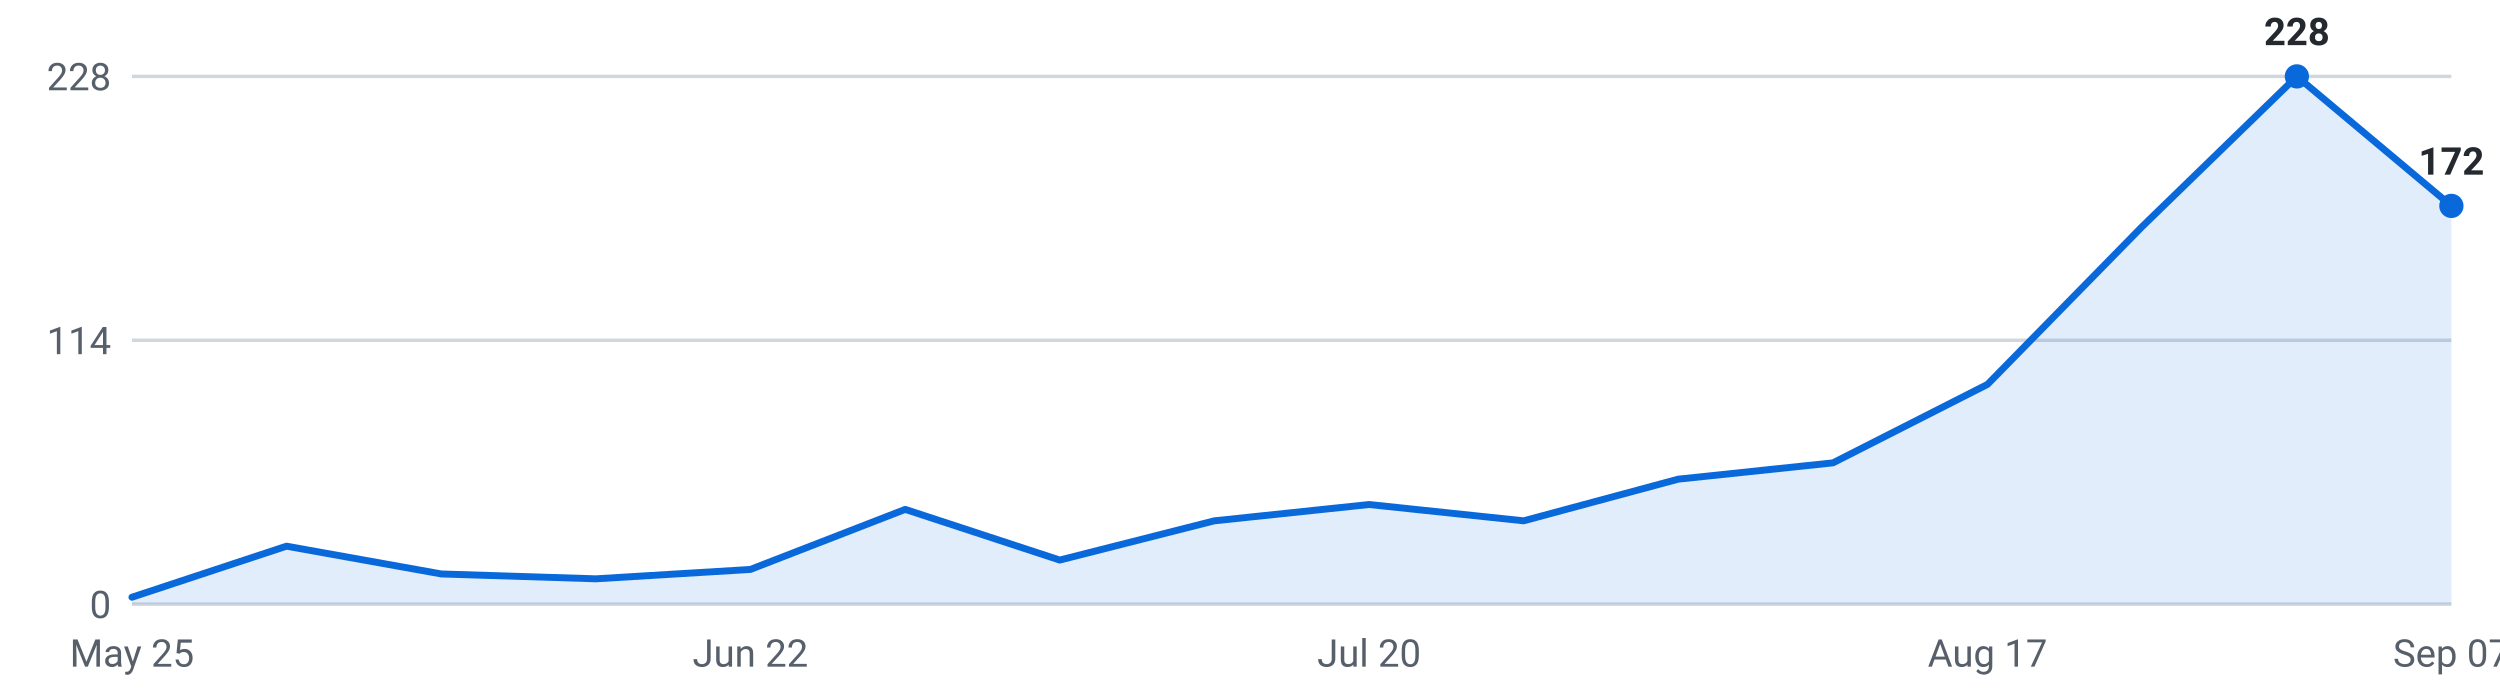
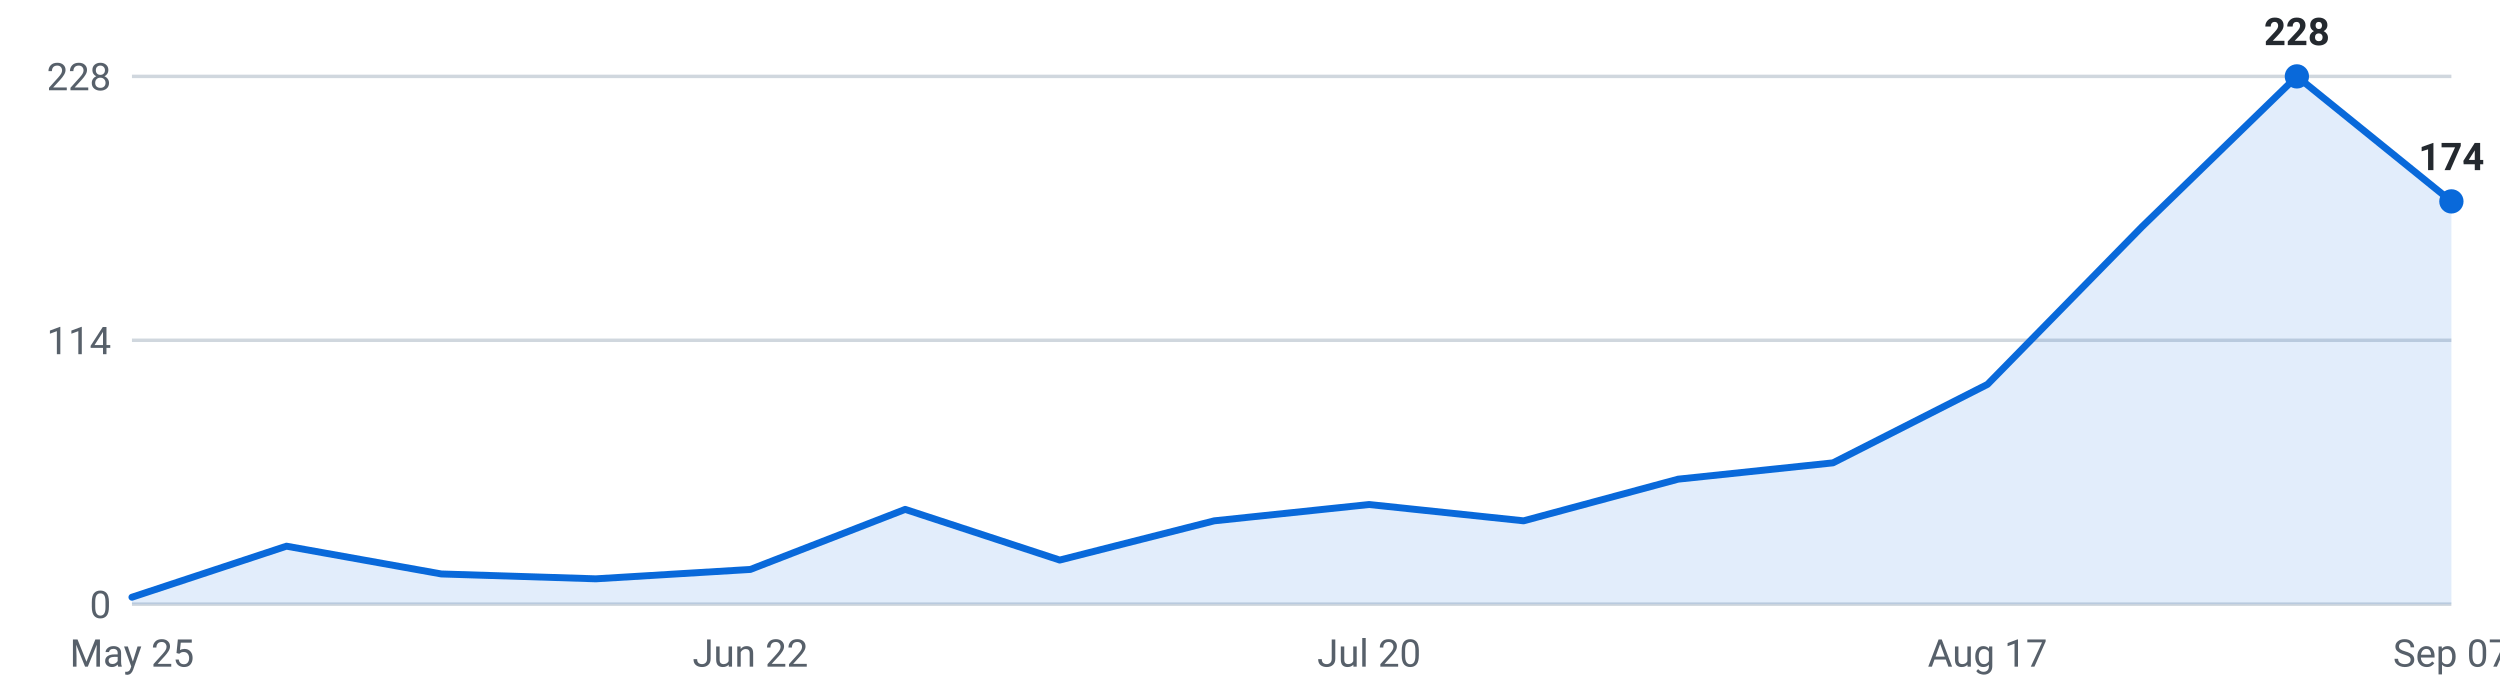
<svg xmlns="http://www.w3.org/2000/svg" viewBox="0 0 720 200" width="720" height="200" role="img" aria-label="Internships posted per week, last 16 weeks">
  <g font-family="-apple-system,Segoe UI,Roboto,sans-serif" font-size="11">
    <line x1="38" y1="174.0" x2="706" y2="174.0" stroke="#d0d7de" stroke-width="1" />
    <text x="32" y="178.0" text-anchor="end" fill="#57606a">0</text>
    <line x1="38" y1="98.0" x2="706" y2="98.0" stroke="#d0d7de" stroke-width="1" />
    <text x="32" y="102.0" text-anchor="end" fill="#57606a">114</text>
    <line x1="38" y1="22.0" x2="706" y2="22.0" stroke="#d0d7de" stroke-width="1" />
    <text x="32" y="26.0" text-anchor="end" fill="#57606a">228</text>
-     <path d="M38.0,174 L38.0,172.0 L82.5,157.3 L127.1,165.3 L171.6,166.7 L216.1,164.0 L260.7,146.7 L305.2,161.3 L349.7,150.0 L394.3,145.3 L438.8,150.0 L483.3,138.0 L527.9,133.3 L572.4,110.7 L616.9,65.3 L661.5,22.0 L706.0,59.3 L706.0,174 Z" fill="#0969da" fill-opacity="0.12" />
-     <polyline points="38.0,172.0 82.5,157.3 127.1,165.3 171.6,166.7 216.1,164.0 260.7,146.7 305.2,161.3 349.7,150.0 394.3,145.3 438.8,150.0 483.3,138.0 527.9,133.3 572.4,110.7 616.9,65.3 661.5,22.0 706.0,59.3" fill="none" stroke="#0969da" stroke-width="2" stroke-linejoin="round" stroke-linecap="round" />
+     <path d="M38.0,174 L38.0,172.0 L82.5,157.3 L127.1,165.3 L171.6,166.7 L216.1,164.0 L260.7,146.7 L305.2,161.3 L349.7,150.0 L394.3,145.3 L438.8,150.0 L483.3,138.0 L527.9,133.3 L572.4,110.7 L616.9,65.3 L661.5,22.0 L706.0,58.0 L706.0,174 Z" fill="#0969da" fill-opacity="0.12" />
+     <polyline points="38.0,172.0 82.5,157.3 127.1,165.3 171.6,166.7 216.1,164.0 260.7,146.7 305.2,161.3 349.7,150.0 394.3,145.3 438.8,150.0 483.3,138.0 527.9,133.3 572.4,110.7 616.9,65.3 661.5,22.0 706.0,58.0" fill="none" stroke="#0969da" stroke-width="2" stroke-linejoin="round" stroke-linecap="round" />
    <circle cx="661.5" cy="22.0" r="3.5" fill="#0969da" />
    <text x="661.5" y="13.0" text-anchor="middle" fill="#24292f" font-weight="600">228</text>
-     <circle cx="706.0" cy="59.3" r="3.5" fill="#0969da" />
-     <text x="706.0" y="50.3" text-anchor="middle" fill="#24292f" font-weight="600">172</text>
+     <circle cx="706.0" cy="58.0" r="3.5" fill="#0969da" />
+     <text x="706.0" y="49.0" text-anchor="middle" fill="#24292f" font-weight="600">174</text>
    <text x="38.0" y="192" text-anchor="middle" fill="#57606a">May 25</text>
    <text x="216.1" y="192" text-anchor="middle" fill="#57606a">Jun 22</text>
    <text x="394.3" y="192" text-anchor="middle" fill="#57606a">Jul 20</text>
    <text x="572.4" y="192" text-anchor="middle" fill="#57606a">Aug 17</text>
    <text x="706.0" y="192" text-anchor="middle" fill="#57606a">Sep 07</text>
  </g>
</svg>
